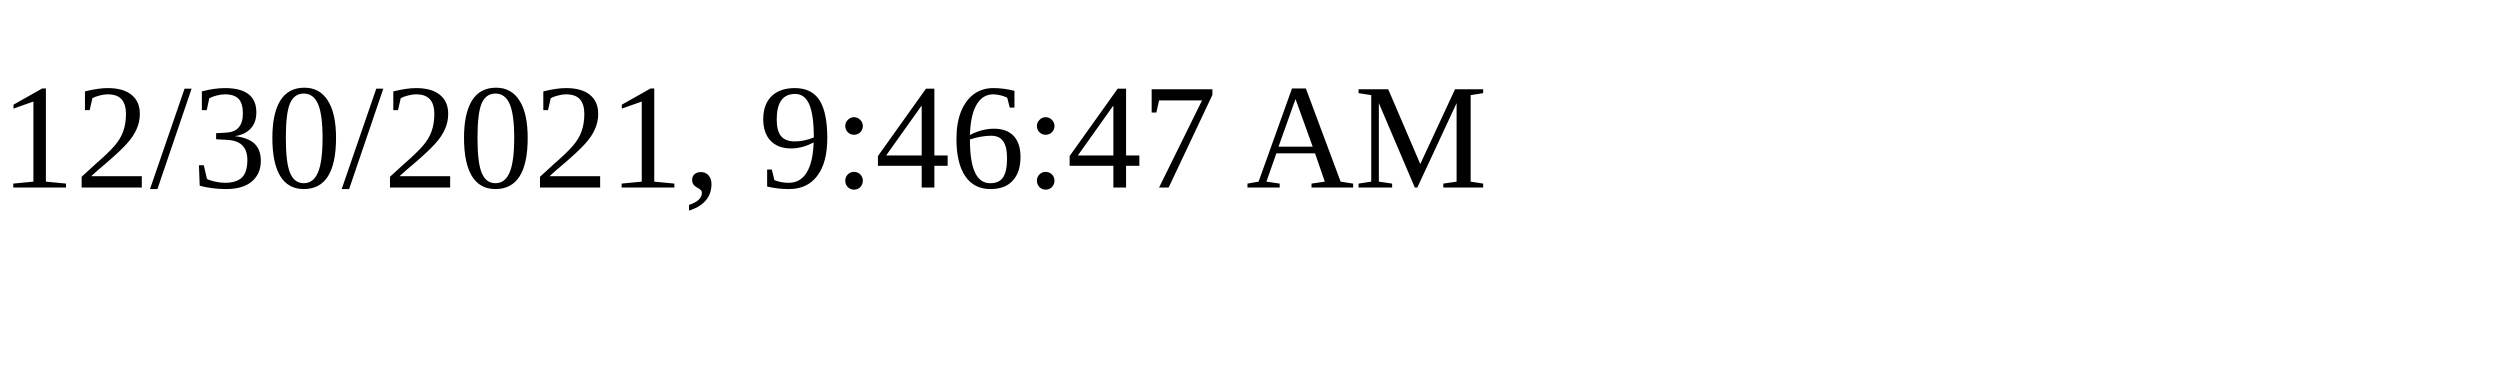
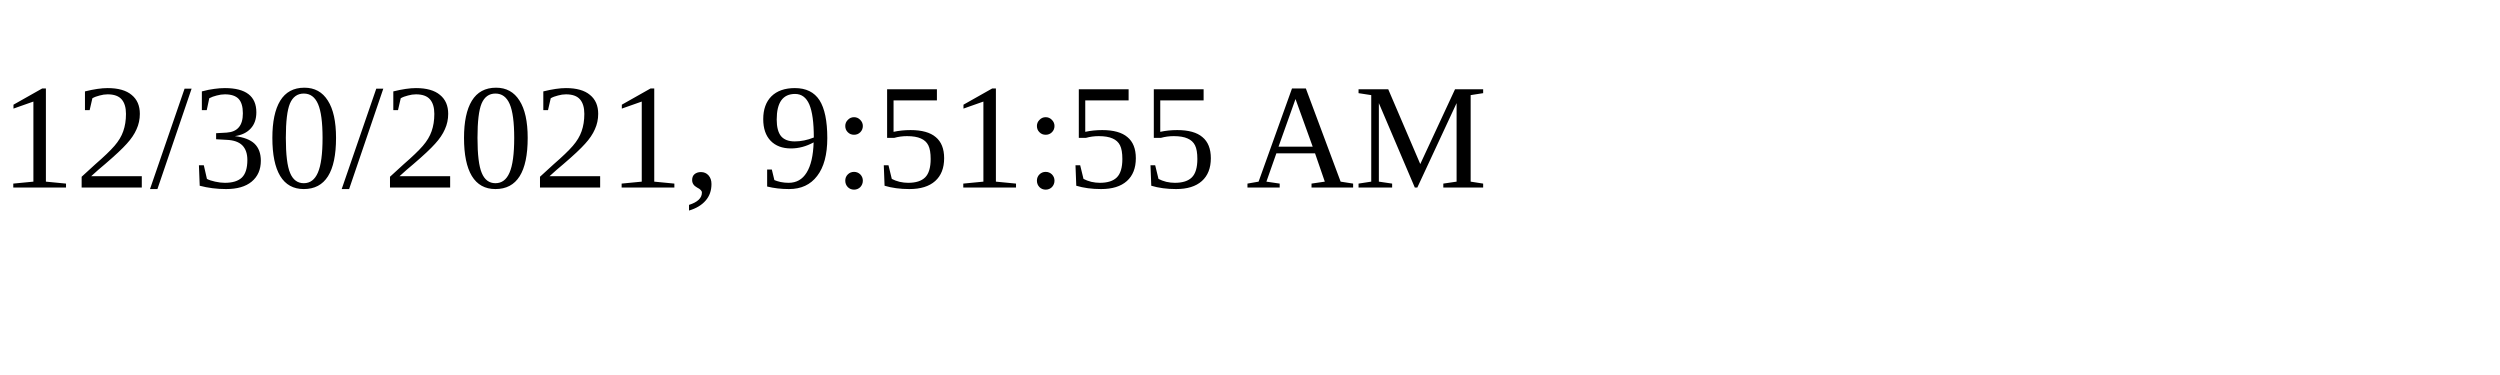
<svg xmlns="http://www.w3.org/2000/svg" height="30" width="200">
-   <text x="0" y="15">12/30/2021, 9:46:47 AM</text>
+   <text x="0" y="15">12/30/2021, 9:51:55 AM</text>
</svg>
